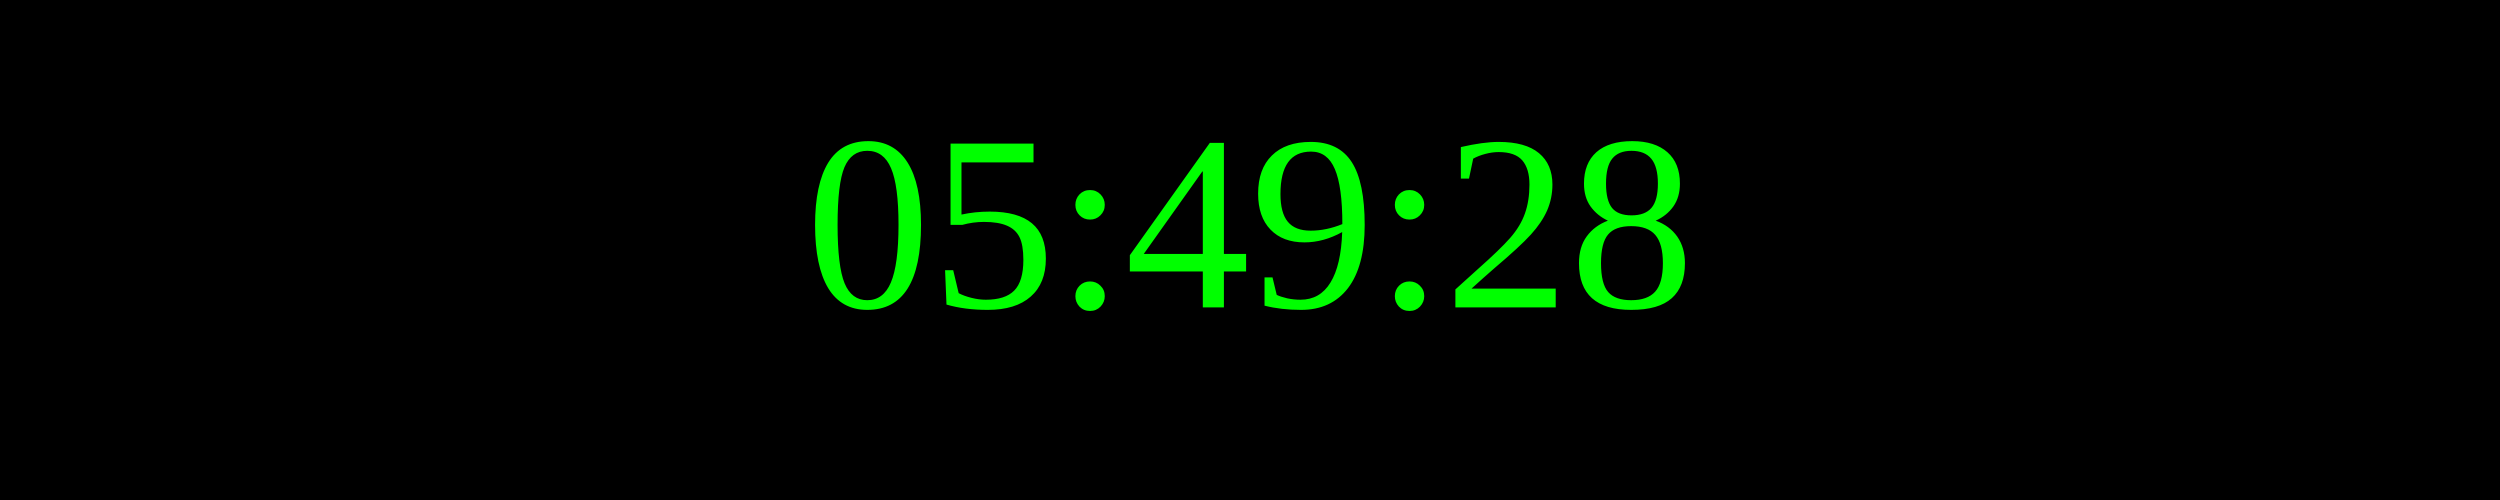
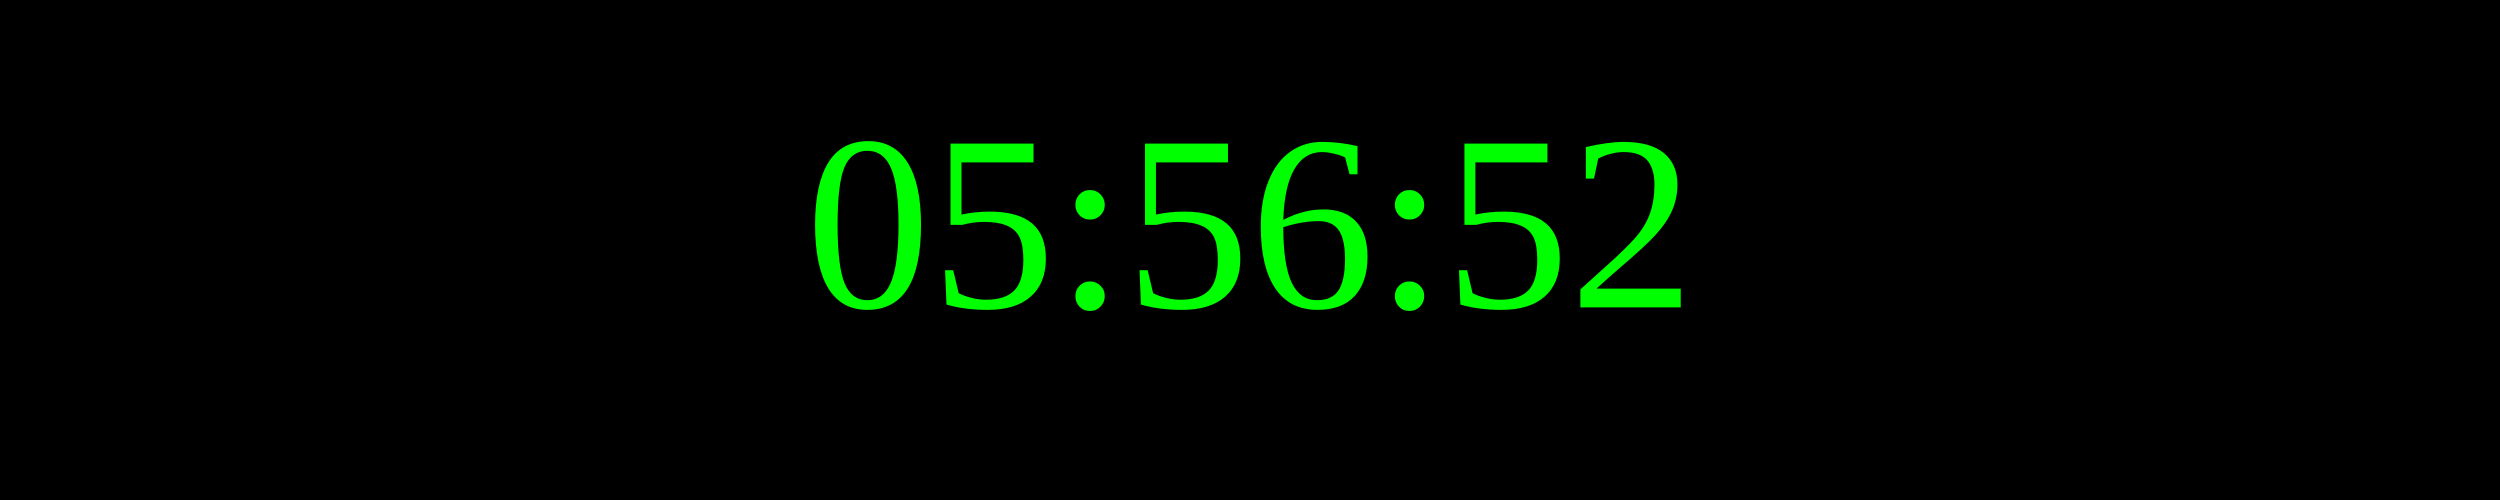
<svg xmlns="http://www.w3.org/2000/svg" width="250" height="50">
  <rect width="100%" height="100%" fill="black" />
  <text x="50%" y="50%" font-size="25" fill="lime" text-anchor="middle" dominant-baseline="middle">
- 05:49:28
+ 05:56:52
</text>
</svg>
